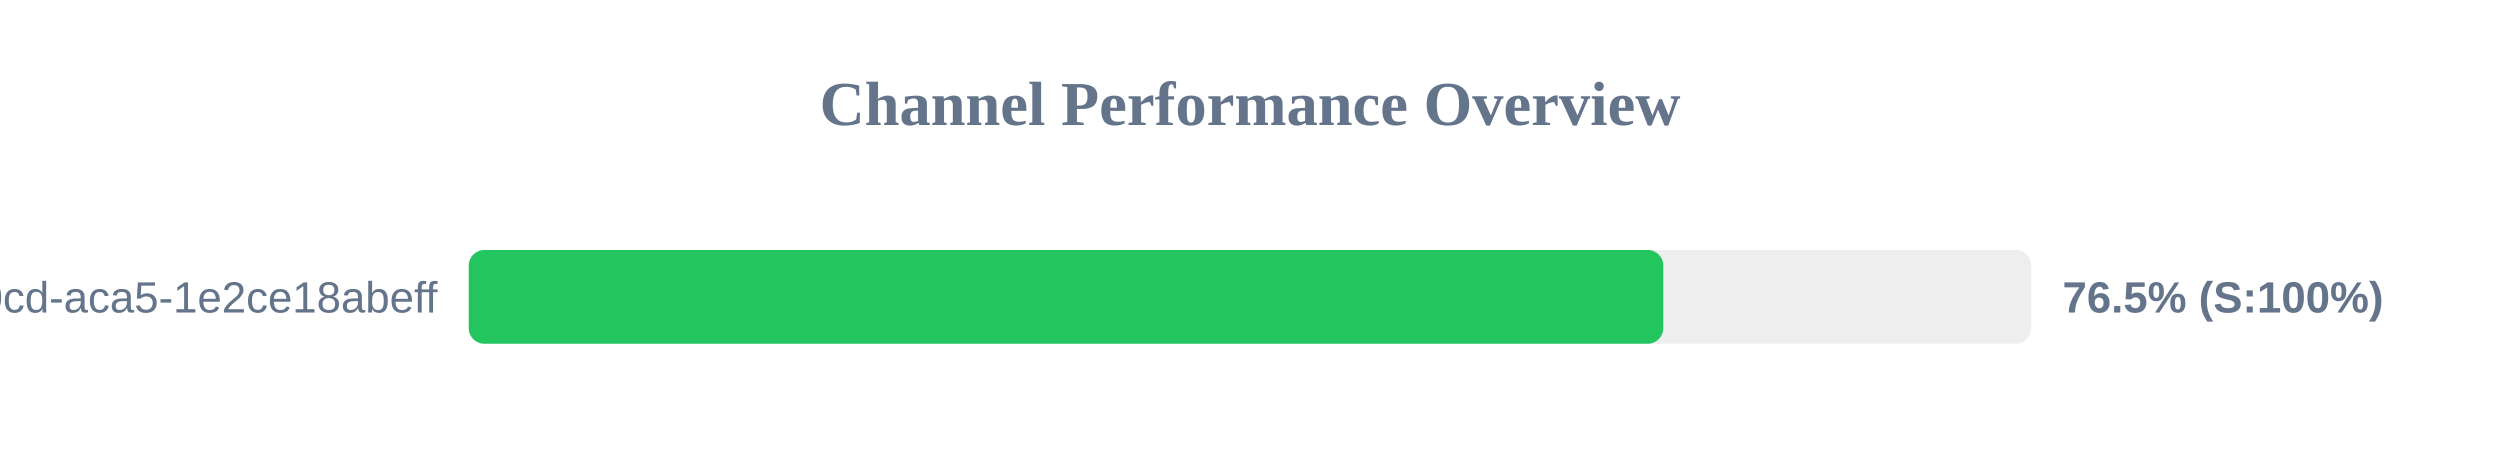
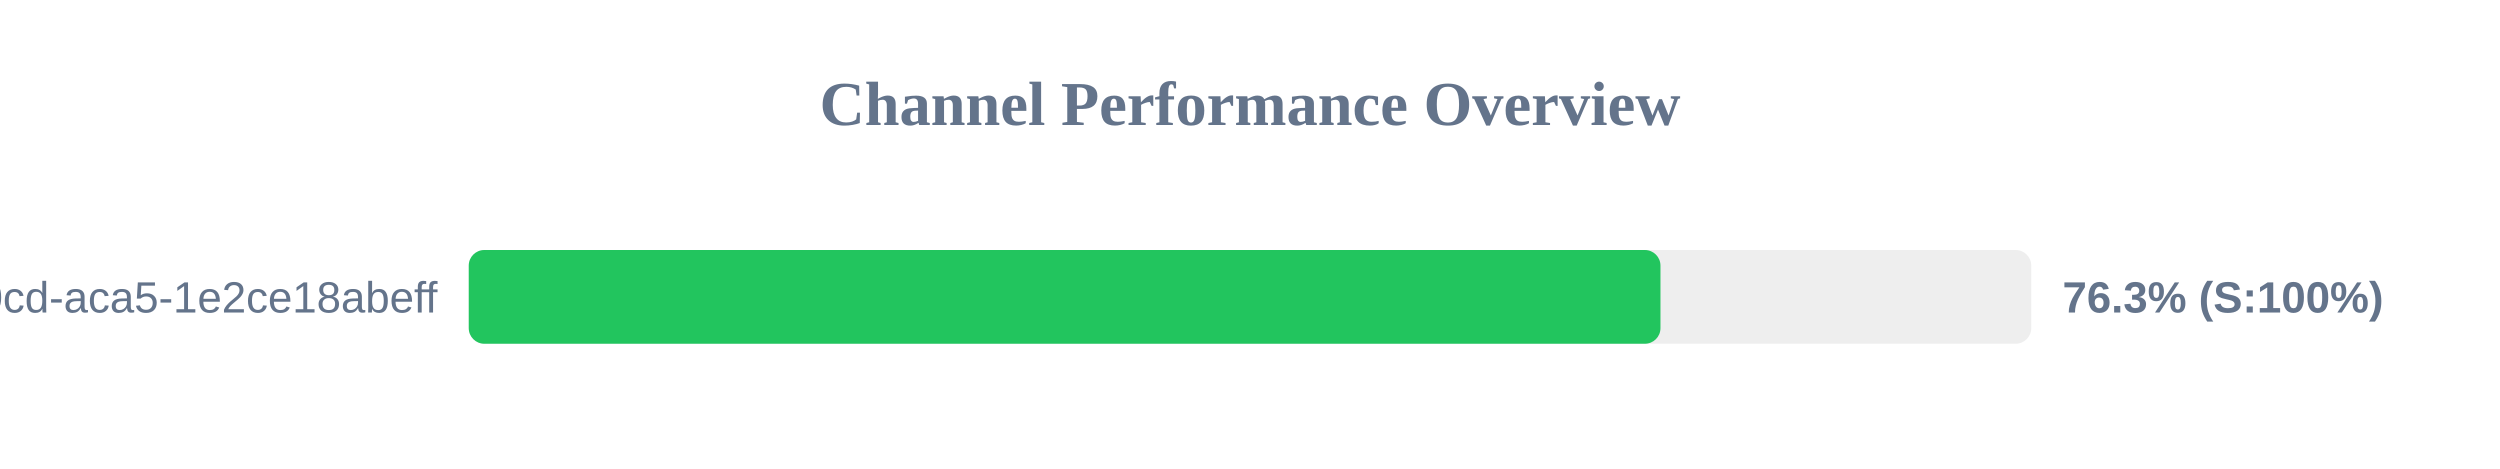
<svg xmlns="http://www.w3.org/2000/svg" width="800" height="150" version="1.1">
  <style>
        .row { font: 14px Arial; fill: #64748b; }
        .score { font: bold 14px Arial; fill: #64748b; }
    </style>
  <text x="400" y="40" text-anchor="middle" font-size="20px" font-weight="bold" fill="#64748b">Channel Performance Overview</text>
  <rect x="150" y="80" width="500" height="30" fill="#eee" rx="5" />
-   <rect x="150" y="80" width="382.25" height="30" fill="#22c55e" rx="5" />
+   <rect x="150" y="80" width="381.35" height="30" fill="#22c55e" rx="5" />
  <text x="140" y="100" text-anchor="end" class="row">?uuid=ebbeef45-0fd8-40cd-aca5-1e2ce18abeff</text>
-   <text x="660" y="100" text-anchor="start" class="score">76.5% (S:100%)</text>
+   <text x="660" y="100" text-anchor="start" class="score">76.3% (S:100%)</text>
</svg>
